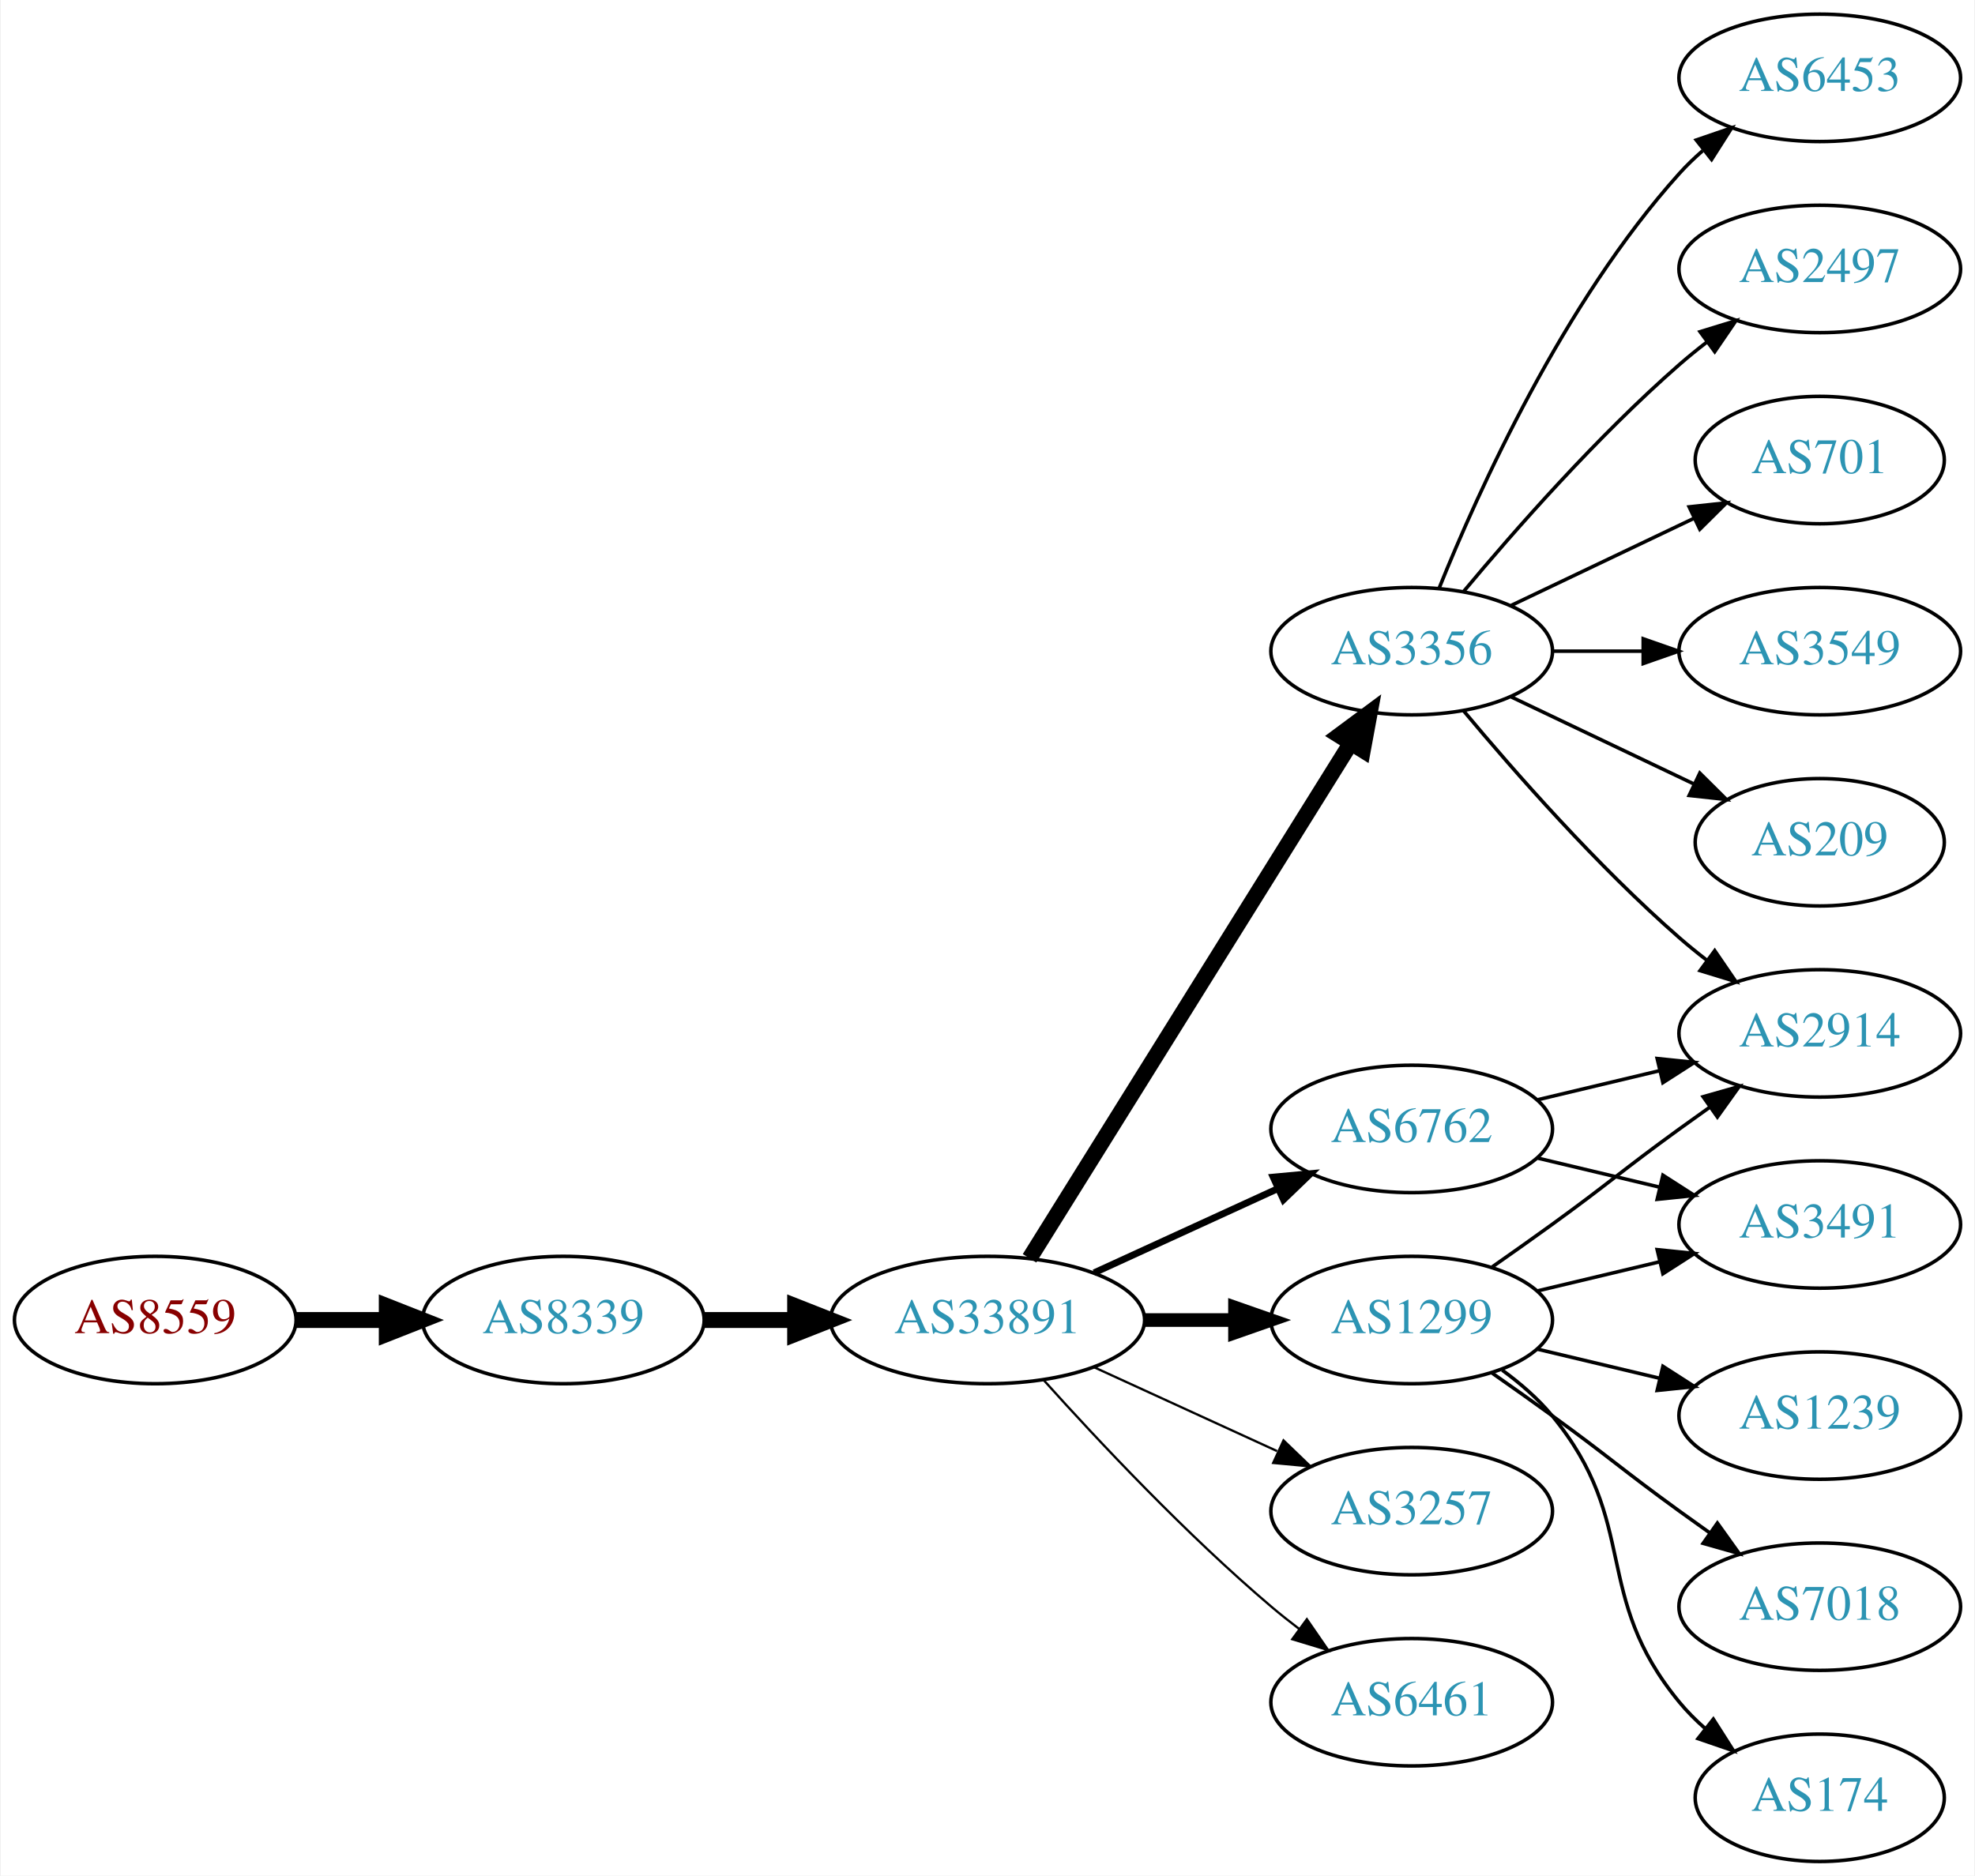
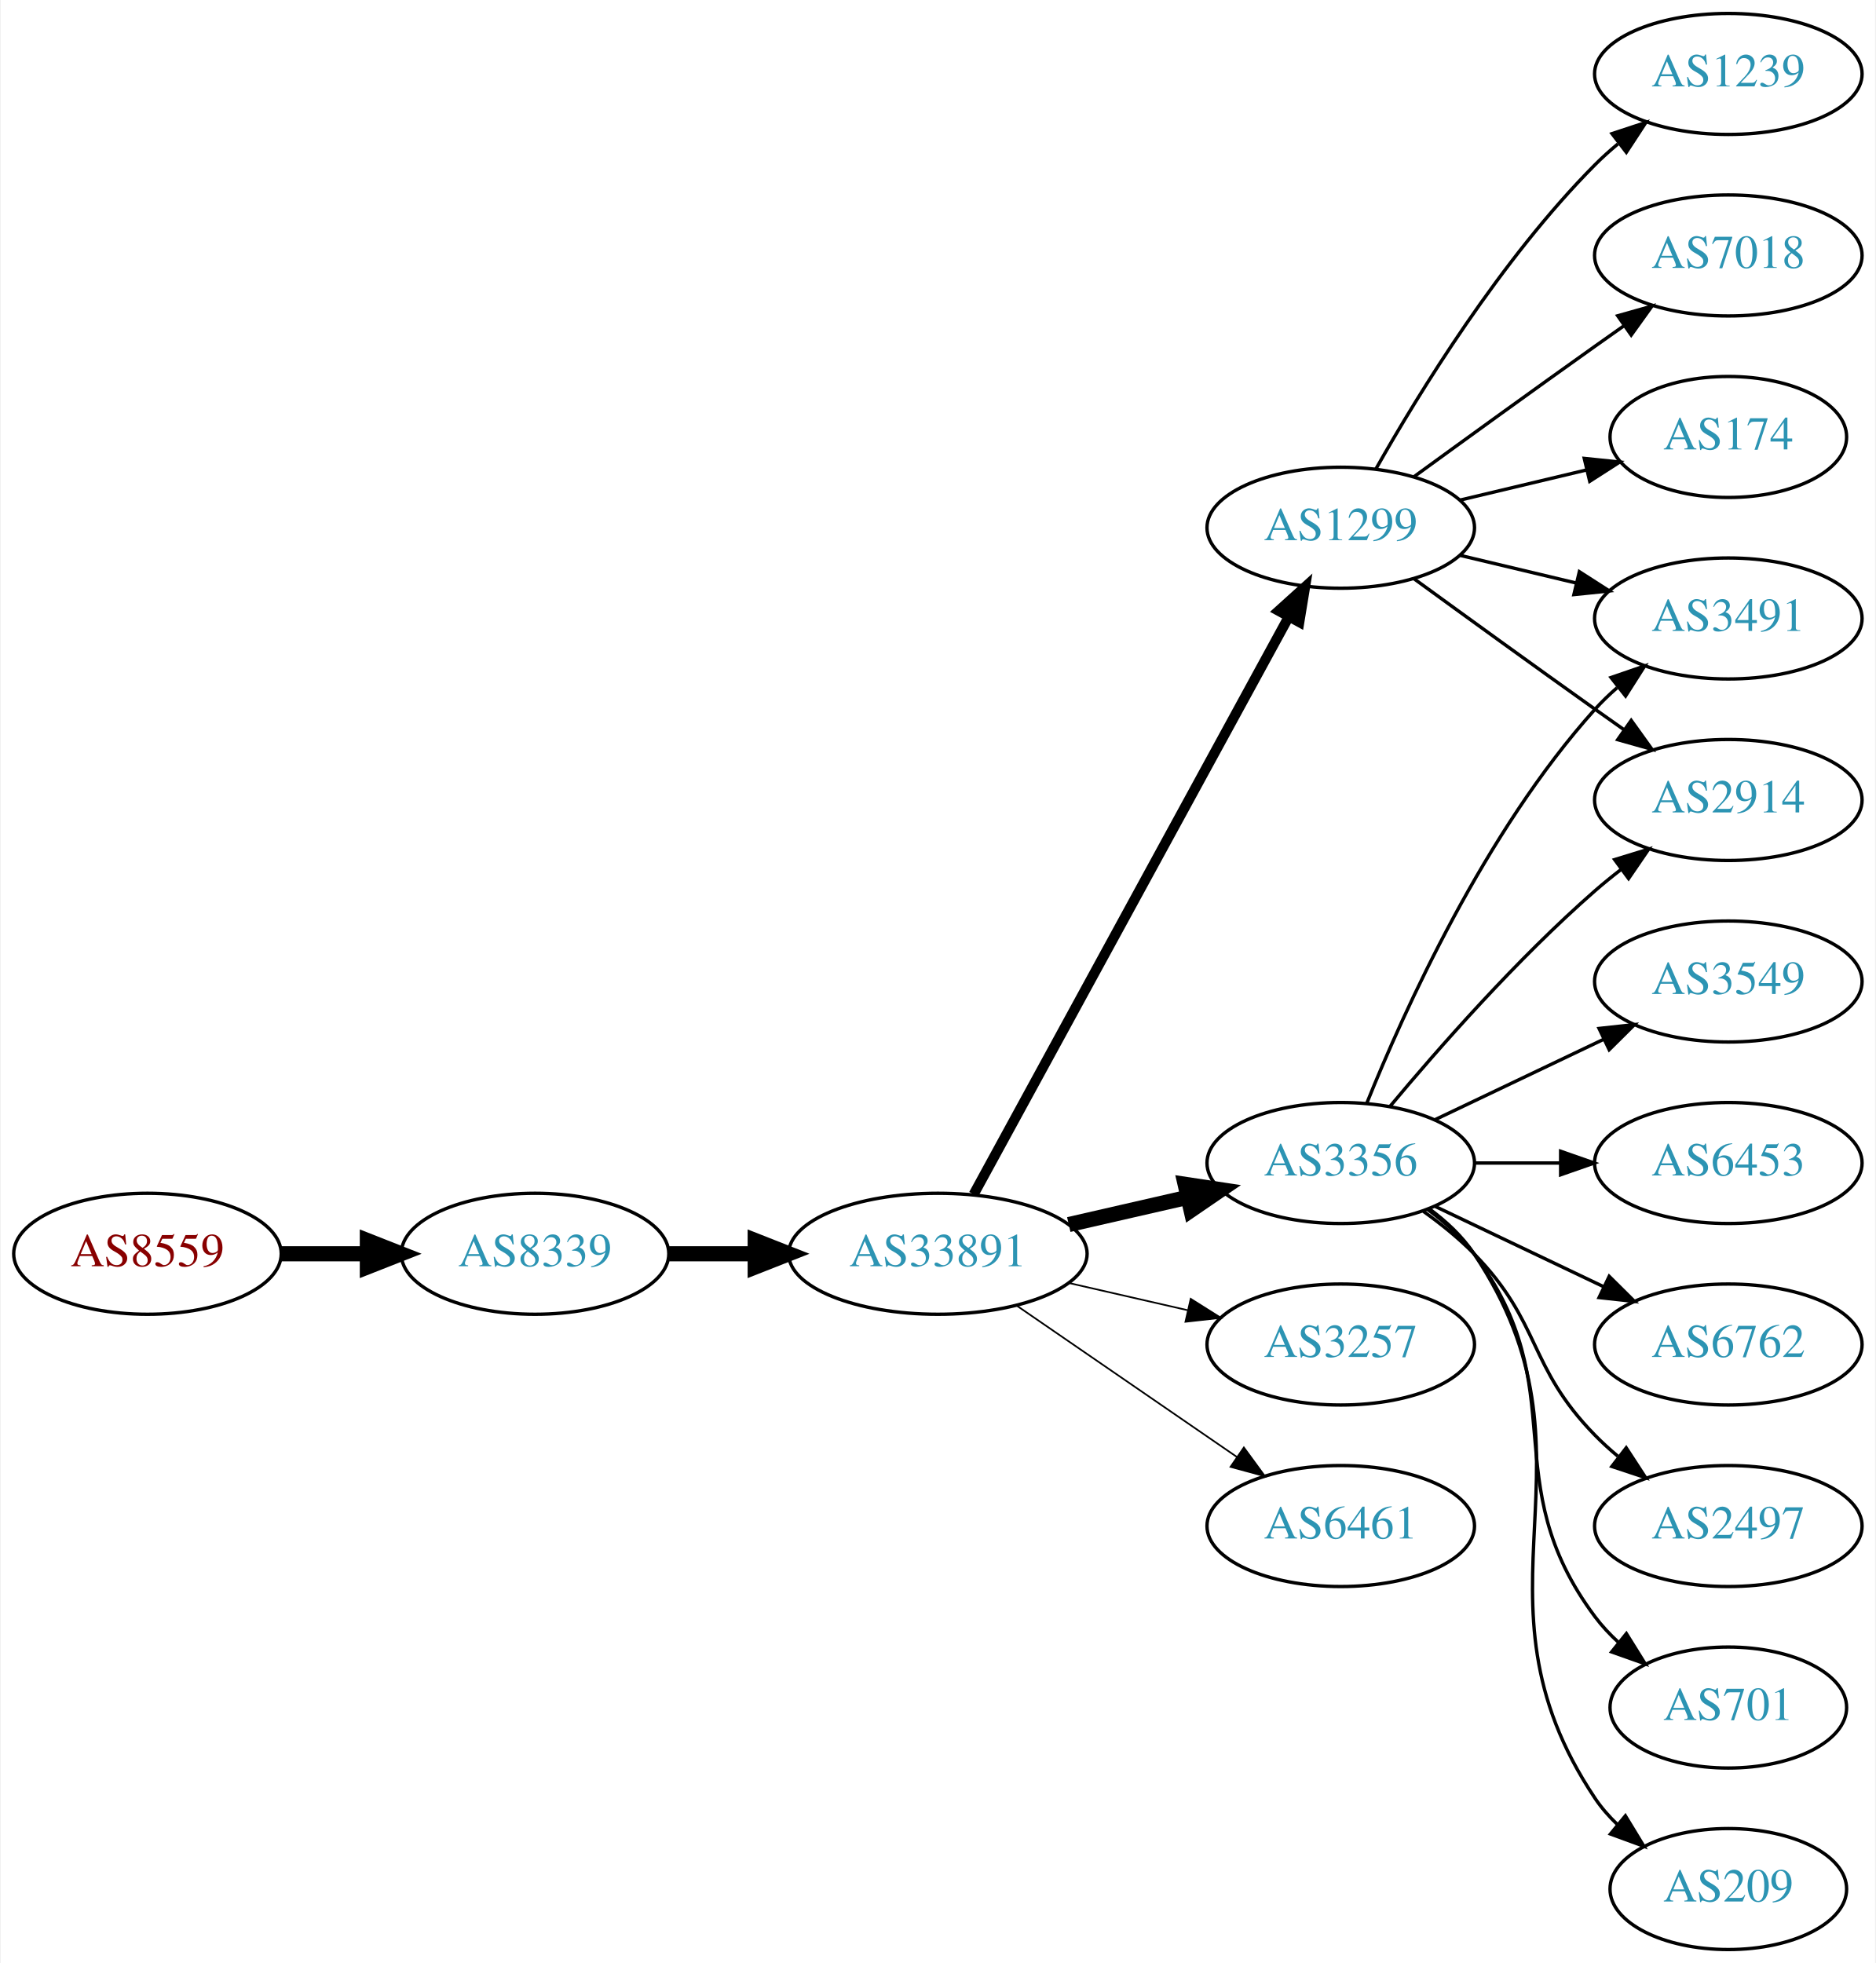
- <svg xmlns="http://www.w3.org/2000/svg" xmlns:xlink="http://www.w3.org/1999/xlink" width="558pt" height="530pt" viewBox="0.00 0.00 557.56 530.00">
-   <g id="graph0" class="graph" transform="scale(1 1) rotate(0) translate(4 526)">
-     <polygon fill="white" stroke="none" points="-4,4 -4,-526 553.564,-526 553.564,4 -4,4" />
+ <svg xmlns="http://www.w3.org/2000/svg" xmlns:xlink="http://www.w3.org/1999/xlink" width="558pt" height="584pt" viewBox="0.00 0.00 557.56 584.00">
+   <g id="graph0" class="graph" transform="scale(1 1) rotate(0) translate(4 580)">
+     <polygon fill="white" stroke="none" points="-4,4 -4,-580 553.564,-580 553.564,4 -4,4" />
    <g id="node1" class="node">
      <g id="a_node1">
        <a xlink:href="/asn/8559" xlink:title="AS8559 ~ WELLCOM [AT]">
-           <ellipse fill="#ffffff" stroke="black" cx="39.647" cy="-153" rx="39.794" ry="18" />
-           <text text-anchor="middle" x="39.647" y="-149.3" font-family="Times,serif" font-size="14.00" fill="#880000">AS8559</text>
+           <ellipse fill="#ffffff" stroke="black" cx="39.647" cy="-207" rx="39.794" ry="18" />
+           <text text-anchor="middle" x="39.647" y="-203.3" font-family="Times,serif" font-size="14.00" fill="#880000">AS8559</text>
        </a>
      </g>
    </g>
    <g id="node2" class="node">
      <g id="a_node2">
        <a xlink:href="/asn/8339" xlink:title="AS8339 ~ kabelplus GmbH [AT]">
-           <ellipse fill="#ffffff" stroke="black" cx="154.939" cy="-153" rx="39.794" ry="18" />
-           <text text-anchor="middle" x="154.939" y="-149.3" font-family="Times,serif" font-size="14.00" fill="#2c94b3">AS8339</text>
+           <ellipse fill="#ffffff" stroke="black" cx="154.939" cy="-207" rx="39.794" ry="18" />
+           <text text-anchor="middle" x="154.939" y="-203.3" font-family="Times,serif" font-size="14.00" fill="#2c94b3">AS8339</text>
        </a>
      </g>
    </g>
    <g id="edge1" class="edge">
-       <path fill="none" stroke="black" stroke-width="4.5" d="M79.319,-153C87.522,-153 96.286,-153 104.818,-153" />
-       <polygon fill="black" stroke="black" stroke-width="4.5" points="105.057,-156.938 115.057,-153 105.057,-149.063 105.057,-156.938" />
+       <path fill="none" stroke="black" stroke-width="4.5" d="M79.319,-207C87.522,-207 96.286,-207 104.818,-207" />
+       <polygon fill="black" stroke="black" stroke-width="4.5" points="105.057,-210.938 115.057,-207 105.057,-203.063 105.057,-210.938" />
    </g>
    <g id="node3" class="node">
      <g id="a_node3">
        <a xlink:href="/asn/33891" xlink:title="AS33891 ~ CORE-BACKBONE GMBH GLOBAL NETWORK [DE]">
-           <ellipse fill="#ffffff" stroke="black" cx="274.782" cy="-153" rx="44.393" ry="18" />
-           <text text-anchor="middle" x="274.782" y="-149.3" font-family="Times,serif" font-size="14.00" fill="#2c94b3">AS33891</text>
+           <ellipse fill="#ffffff" stroke="black" cx="274.782" cy="-207" rx="44.393" ry="18" />
+           <text text-anchor="middle" x="274.782" y="-203.3" font-family="Times,serif" font-size="14.00" fill="#2c94b3">AS33891</text>
        </a>
      </g>
    </g>
    <g id="edge2" class="edge">
-       <path fill="none" stroke="black" stroke-width="4.5" d="M194.852,-153C202.955,-153 211.63,-153 220.156,-153" />
-       <polygon fill="black" stroke="black" stroke-width="4.5" points="220.434,-156.938 230.434,-153 220.434,-149.063 220.434,-156.938" />
+       <path fill="none" stroke="black" stroke-width="4.5" d="M194.852,-207C202.955,-207 211.63,-207 220.156,-207" />
+       <polygon fill="black" stroke="black" stroke-width="4.5" points="220.434,-210.938 230.434,-207 220.434,-203.063 220.434,-210.938" />
    </g>
    <g id="node4" class="node">
      <g id="a_node4">
        <a xlink:href="/asn/3356" xlink:title="AS3356 ~ Level 3 Parent, LLC [US]">
-           <ellipse fill="#ffffff" stroke="black" cx="394.625" cy="-342" rx="39.794" ry="18" />
-           <text text-anchor="middle" x="394.625" y="-338.3" font-family="Times,serif" font-size="14.00" fill="#2c94b3">AS3356</text>
+           <ellipse fill="#ffffff" stroke="black" cx="394.625" cy="-234" rx="39.794" ry="18" />
+           <text text-anchor="middle" x="394.625" y="-230.3" font-family="Times,serif" font-size="14.00" fill="#2c94b3">AS3356</text>
        </a>
      </g>
    </g>
    <g id="edge3" class="edge">
-       <path fill="none" stroke="black" stroke-width="4.5" d="M286.657,-170.442C307.44,-203.775 352.901,-276.686 377.33,-315.866" />
-       <polygon fill="black" stroke="black" stroke-width="4.5" points="374.144,-318.198 382.776,-324.6 380.826,-314.031 374.144,-318.198" />
+       <path fill="none" stroke="black" stroke-width="4.5" d="M313.717,-215.692C324.957,-218.267 337.37,-221.111 348.993,-223.774" />
+       <polygon fill="black" stroke="black" stroke-width="4.5" points="348.328,-227.661 358.955,-226.057 350.087,-219.985 348.328,-227.661" />
    </g>
    <g id="node5" class="node">
      <g id="a_node5">
-         <a xlink:href="/asn/6762" xlink:title="AS6762 ~ TELECOM ITALIA SPARKLE S.p.A. [IT]">
-           <ellipse fill="#ffffff" stroke="black" cx="394.625" cy="-207" rx="39.794" ry="18" />
-           <text text-anchor="middle" x="394.625" y="-203.3" font-family="Times,serif" font-size="14.00" fill="#2c94b3">AS6762</text>
+         <a xlink:href="/asn/3257" xlink:title="AS3257 ~ GTT [DE]">
+           <ellipse fill="#ffffff" stroke="black" cx="394.625" cy="-180" rx="39.794" ry="18" />
+           <text text-anchor="middle" x="394.625" y="-176.3" font-family="Times,serif" font-size="14.00" fill="#2c94b3">AS3257</text>
        </a>
      </g>
    </g>
    <g id="edge4" class="edge">
-       <path fill="none" stroke="black" stroke-width="1.929" d="M304.912,-166.348C320.523,-173.502 339.92,-182.391 356.593,-190.03" />
-       <polygon fill="black" stroke="black" stroke-width="1.929" points="355.496,-193.378 366.045,-194.362 358.412,-187.014 355.496,-193.378" />
+       <path fill="none" stroke="black" stroke-width="0.5" d="M313.717,-198.308C324.957,-195.733 337.37,-192.889 348.993,-190.226" />
+       <polygon fill="black" stroke="black" stroke-width="0.5" points="349.989,-193.588 358.955,-187.943 348.426,-186.765 349.989,-193.588" />
    </g>
    <g id="node6" class="node">
      <g id="a_node6">
        <a xlink:href="/asn/1299" xlink:title="AS1299 ~ Telia Carrier [EU]">
-           <ellipse fill="#ffffff" stroke="black" cx="394.625" cy="-153" rx="39.794" ry="18" />
-           <text text-anchor="middle" x="394.625" y="-149.3" font-family="Times,serif" font-size="14.00" fill="#2c94b3">AS1299</text>
+           <ellipse fill="#ffffff" stroke="black" cx="394.625" cy="-423" rx="39.794" ry="18" />
+           <text text-anchor="middle" x="394.625" y="-419.3" font-family="Times,serif" font-size="14.00" fill="#2c94b3">AS1299</text>
        </a>
      </g>
    </g>
    <g id="edge5" class="edge">
-       <path fill="none" stroke="black" stroke-width="3.857" d="M318.993,-153C327.306,-153 336.068,-153 344.551,-153" />
-       <polygon fill="black" stroke="black" stroke-width="3.857" points="344.709,-156.5 354.709,-153 344.709,-149.5 344.709,-156.5" />
+       <path fill="none" stroke="black" stroke-width="3" d="M285.426,-224.676C306.107,-262.584 354.82,-351.873 379.199,-396.559" />
+       <polygon fill="black" stroke="black" stroke-width="3" points="376.151,-398.28 384.013,-405.383 382.296,-394.928 376.151,-398.28" />
    </g>
    <g id="node7" class="node">
      <g id="a_node7">
-         <a xlink:href="/asn/3257" xlink:title="AS3257 ~ GTT [DE]">
-           <ellipse fill="#ffffff" stroke="black" cx="394.625" cy="-99" rx="39.794" ry="18" />
-           <text text-anchor="middle" x="394.625" y="-95.3" font-family="Times,serif" font-size="14.00" fill="#2c94b3">AS3257</text>
+         <a xlink:href="/asn/6461" xlink:title="AS6461 ~ Zayo Bandwidth [US]">
+           <ellipse fill="#ffffff" stroke="black" cx="394.625" cy="-126" rx="39.794" ry="18" />
+           <text text-anchor="middle" x="394.625" y="-122.3" font-family="Times,serif" font-size="14.00" fill="#2c94b3">AS6461</text>
        </a>
      </g>
    </g>
    <g id="edge6" class="edge">
-       <path fill="none" stroke="black" stroke-width="0.643" d="M304.912,-139.652C320.523,-132.498 339.92,-123.609 356.593,-115.97" />
-       <polygon fill="black" stroke="black" stroke-width="0.643" points="358.412,-118.986 366.045,-111.638 355.496,-112.622 358.412,-118.986" />
+       <path fill="none" stroke="black" stroke-width="0.5" d="M298.225,-191.574C316.806,-178.802 343.367,-160.545 363.746,-146.537" />
+       <polygon fill="black" stroke="black" stroke-width="0.5" points="365.802,-149.371 372.061,-140.822 361.837,-143.602 365.802,-149.371" />
    </g>
    <g id="node8" class="node">
      <g id="a_node8">
-         <a xlink:href="/asn/6461" xlink:title="AS6461 ~ Zayo Bandwidth [US]">
-           <ellipse fill="#ffffff" stroke="black" cx="394.625" cy="-45" rx="39.794" ry="18" />
-           <text text-anchor="middle" x="394.625" y="-41.3" font-family="Times,serif" font-size="14.00" fill="#2c94b3">AS6461</text>
+         <a xlink:href="/asn/2497" xlink:title="AS2497 ~ Internet Initiative Japan Inc. [JP]">
+           <ellipse fill="#ffffff" stroke="black" cx="509.918" cy="-126" rx="39.794" ry="18" />
+           <text text-anchor="middle" x="509.918" y="-122.3" font-family="Times,serif" font-size="14.00" fill="#2c94b3">AS2497</text>
        </a>
      </g>
    </g>
    <g id="edge7" class="edge">
-       <path fill="none" stroke="black" stroke-width="0.643" d="M290.714,-135.956C306.041,-118.903 330.976,-92.35 354.978,-72 357.475,-69.883 360.136,-67.768 362.847,-65.707" />
-       <polygon fill="black" stroke="black" stroke-width="0.643" points="365.013,-68.459 371.023,-59.734 360.884,-62.806 365.013,-68.459" />
+       <path fill="none" stroke="black" d="M419.219,-219.611C424.475,-215.852 429.806,-211.563 434.271,-207 454.443,-186.383 450.099,-173.617 470.271,-153 472.364,-150.861 474.647,-148.782 477.024,-146.79" />
+       <polygon fill="black" stroke="black" points="479.542,-149.268 485.323,-140.389 475.267,-143.725 479.542,-149.268" />
    </g>
    <g id="node9" class="node">
      <g id="a_node9">
-         <a xlink:href="/asn/6453" xlink:title="AS6453 ~ TATA COMMUNICATIONS (AMERICA) INC [US]">
-           <ellipse fill="#ffffff" stroke="black" cx="509.918" cy="-504" rx="39.794" ry="18" />
-           <text text-anchor="middle" x="509.918" y="-500.3" font-family="Times,serif" font-size="14.00" fill="#2c94b3">AS6453</text>
+         <a xlink:href="/asn/2914" xlink:title="AS2914 ~ NTT America, Inc. [US]">
+           <ellipse fill="#ffffff" stroke="black" cx="509.918" cy="-342" rx="39.794" ry="18" />
+           <text text-anchor="middle" x="509.918" y="-338.3" font-family="Times,serif" font-size="14.00" fill="#2c94b3">AS2914</text>
        </a>
      </g>
    </g>
    <g id="edge8" class="edge">
-       <path fill="none" stroke="black" d="M402.372,-359.787C413.423,-387.243 437.476,-440.578 470.271,-477 472.273,-479.224 474.492,-481.363 476.825,-483.397" />
-       <polygon fill="black" stroke="black" points="475.023,-486.433 485.044,-489.873 479.355,-480.935 475.023,-486.433" />
+       <path fill="none" stroke="black" d="M409.255,-250.817C423.537,-267.929 447.084,-294.745 470.271,-315 472.737,-317.154 475.375,-319.294 478.073,-321.372" />
+       <polygon fill="black" stroke="black" points="476.098,-324.264 486.227,-327.37 480.246,-318.625 476.098,-324.264" />
    </g>
    <g id="node10" class="node">
      <g id="a_node10">
-         <a xlink:href="/asn/2497" xlink:title="AS2497 ~ Internet Initiative Japan Inc. [JP]">
-           <ellipse fill="#ffffff" stroke="black" cx="509.918" cy="-450" rx="39.794" ry="18" />
-           <text text-anchor="middle" x="509.918" y="-446.3" font-family="Times,serif" font-size="14.00" fill="#2c94b3">AS2497</text>
+         <a xlink:href="/asn/701" xlink:title="AS701 ~ UUNET [US]">
+           <ellipse fill="#ffffff" stroke="black" cx="509.918" cy="-72" rx="35.194" ry="18" />
+           <text text-anchor="middle" x="509.918" y="-68.3" font-family="Times,serif" font-size="14.00" fill="#2c94b3">AS701</text>
        </a>
      </g>
    </g>
    <g id="edge9" class="edge">
-       <path fill="none" stroke="black" d="M409.255,-358.817C423.537,-375.929 447.084,-402.745 470.271,-423 472.737,-425.154 475.375,-427.294 478.073,-429.372" />
-       <polygon fill="black" stroke="black" points="476.098,-432.264 486.227,-435.37 480.246,-426.625 476.098,-432.264" />
+       <path fill="none" stroke="black" d="M420.555,-220.118C425.631,-216.389 430.549,-211.984 434.271,-207 464.542,-166.458 440,-139.542 470.271,-99 472.279,-96.311 474.635,-93.791 477.176,-91.454" />
+       <polygon fill="black" stroke="black" points="479.59,-94.004 485.191,-85.011 475.205,-88.548 479.59,-94.004" />
    </g>
    <g id="node11" class="node">
      <g id="a_node11">
-         <a xlink:href="/asn/701" xlink:title="AS701 ~ UUNET [US]">
-           <ellipse fill="#ffffff" stroke="black" cx="509.918" cy="-396" rx="35.194" ry="18" />
-           <text text-anchor="middle" x="509.918" y="-392.3" font-family="Times,serif" font-size="14.00" fill="#2c94b3">AS701</text>
+         <a xlink:href="/asn/209" xlink:title="AS209 ~ CenturyLink Communications, LLC [US]">
+           <ellipse fill="#ffffff" stroke="black" cx="509.918" cy="-18" rx="35.194" ry="18" />
+           <text text-anchor="middle" x="509.918" y="-14.3" font-family="Times,serif" font-size="14.00" fill="#2c94b3">AS209</text>
        </a>
      </g>
    </g>
    <g id="edge10" class="edge">
-       <path fill="none" stroke="black" d="M422.761,-354.934C438.193,-362.29 457.678,-371.577 474.213,-379.459" />
-       <polygon fill="black" stroke="black" points="473.022,-382.768 483.555,-383.911 476.034,-376.449 473.022,-382.768" />
+       <path fill="none" stroke="black" d="M420.944,-220.393C425.999,-216.649 430.811,-212.169 434.271,-207 475.296,-145.706 429.247,-106.294 470.271,-45 472.138,-42.211 474.397,-39.623 476.877,-37.243" />
+       <polygon fill="black" stroke="black" points="479.295,-39.786 484.8,-30.734 474.851,-34.378 479.295,-39.786" />
    </g>
    <g id="node12" class="node">
      <g id="a_node12">
        <a xlink:href="/asn/3549" xlink:title="AS3549 ~ Level 3 Parent, LLC [US]">
-           <ellipse fill="#ffffff" stroke="black" cx="509.918" cy="-342" rx="39.794" ry="18" />
-           <text text-anchor="middle" x="509.918" y="-338.3" font-family="Times,serif" font-size="14.00" fill="#2c94b3">AS3549</text>
+           <ellipse fill="#ffffff" stroke="black" cx="509.918" cy="-288" rx="39.794" ry="18" />
+           <text text-anchor="middle" x="509.918" y="-284.3" font-family="Times,serif" font-size="14.00" fill="#2c94b3">AS3549</text>
        </a>
      </g>
    </g>
    <g id="edge11" class="edge">
-       <path fill="none" stroke="black" d="M434.297,-342C442.5,-342 451.264,-342 459.796,-342" />
-       <polygon fill="black" stroke="black" points="460.035,-345.5 470.035,-342 460.035,-338.5 460.035,-345.5" />
+       <path fill="none" stroke="black" d="M422.761,-246.934C437.755,-254.081 456.576,-263.052 472.799,-270.785" />
+       <polygon fill="black" stroke="black" points="471.469,-274.028 482.002,-275.171 474.481,-267.709 471.469,-274.028" />
    </g>
    <g id="node13" class="node">
      <g id="a_node13">
-         <a xlink:href="/asn/2914" xlink:title="AS2914 ~ NTT America, Inc. [US]">
-           <ellipse fill="#ffffff" stroke="black" cx="509.918" cy="-234" rx="39.794" ry="18" />
-           <text text-anchor="middle" x="509.918" y="-230.3" font-family="Times,serif" font-size="14.00" fill="#2c94b3">AS2914</text>
+         <a xlink:href="/asn/3491" xlink:title="AS3491 ~ PCCW Global, Inc. [US]">
+           <ellipse fill="#ffffff" stroke="black" cx="509.918" cy="-396" rx="39.794" ry="18" />
+           <text text-anchor="middle" x="509.918" y="-392.3" font-family="Times,serif" font-size="14.00" fill="#2c94b3">AS3491</text>
        </a>
      </g>
    </g>
    <g id="edge12" class="edge">
-       <path fill="none" stroke="black" d="M409.255,-325.183C423.537,-308.071 447.084,-281.255 470.271,-261 472.737,-258.846 475.375,-256.706 478.073,-254.628" />
-       <polygon fill="black" stroke="black" points="480.246,-257.375 486.227,-248.63 476.098,-251.736 480.246,-257.375" />
+       <path fill="none" stroke="black" d="M402.372,-251.787C413.423,-279.243 437.476,-332.578 470.271,-369 472.273,-371.224 474.492,-373.363 476.825,-375.397" />
+       <polygon fill="black" stroke="black" points="475.023,-378.433 485.044,-381.873 479.355,-372.935 475.023,-378.433" />
    </g>
    <g id="node14" class="node">
      <g id="a_node14">
-         <a xlink:href="/asn/209" xlink:title="AS209 ~ CenturyLink Communications, LLC [US]">
-           <ellipse fill="#ffffff" stroke="black" cx="509.918" cy="-288" rx="35.194" ry="18" />
-           <text text-anchor="middle" x="509.918" y="-284.3" font-family="Times,serif" font-size="14.00" fill="#2c94b3">AS209</text>
+         <a xlink:href="/asn/6453" xlink:title="AS6453 ~ TATA COMMUNICATIONS (AMERICA) INC [US]">
+           <ellipse fill="#ffffff" stroke="black" cx="509.918" cy="-234" rx="39.794" ry="18" />
+           <text text-anchor="middle" x="509.918" y="-230.3" font-family="Times,serif" font-size="14.00" fill="#2c94b3">AS6453</text>
        </a>
      </g>
    </g>
    <g id="edge13" class="edge">
-       <path fill="none" stroke="black" d="M422.761,-329.066C438.193,-321.71 457.678,-312.423 474.213,-304.541" />
-       <polygon fill="black" stroke="black" points="476.034,-307.551 483.555,-300.089 473.022,-301.232 476.034,-307.551" />
-     </g>
-     <g id="edge20" class="edge">
-       <path fill="none" stroke="black" d="M430.232,-215.248C441.103,-217.838 453.257,-220.735 464.7,-223.462" />
-       <polygon fill="black" stroke="black" points="463.983,-226.889 474.522,-225.803 465.606,-220.08 463.983,-226.889" />
+       <path fill="none" stroke="black" d="M434.297,-234C442.5,-234 451.264,-234 459.796,-234" />
+       <polygon fill="black" stroke="black" points="460.035,-237.5 470.035,-234 460.035,-230.5 460.035,-237.5" />
+     </g>
+     <g id="node15" class="node">
+       <g id="a_node15">
+         <a xlink:href="/asn/6762" xlink:title="AS6762 ~ TELECOM ITALIA SPARKLE S.p.A. [IT]">
+           <ellipse fill="#ffffff" stroke="black" cx="509.918" cy="-180" rx="39.794" ry="18" />
+           <text text-anchor="middle" x="509.918" y="-176.3" font-family="Times,serif" font-size="14.00" fill="#2c94b3">AS6762</text>
+         </a>
+       </g>
+     </g>
+     <g id="edge14" class="edge">
+       <path fill="none" stroke="black" d="M422.761,-221.066C437.755,-213.919 456.576,-204.948 472.799,-197.215" />
+       <polygon fill="black" stroke="black" points="474.481,-200.291 482.002,-192.829 471.469,-193.972 474.481,-200.291" />
+     </g>
+     <g id="edge15" class="edge">
+       <path fill="none" stroke="black" d="M416.473,-407.778C431.407,-396.909 452.02,-381.975 470.271,-369 473.091,-366.995 476.034,-364.915 478.983,-362.841" />
+       <polygon fill="black" stroke="black" points="481.029,-365.681 487.207,-357.074 477.01,-359.95 481.029,-365.681" />
+     </g>
+     <g id="edge17" class="edge">
+       <path fill="none" stroke="black" d="M430.232,-414.752C441.103,-412.162 453.257,-409.265 464.7,-406.538" />
+       <polygon fill="black" stroke="black" points="465.606,-409.92 474.522,-404.197 463.983,-403.111 465.606,-409.92" />
    </g>
    <g id="node16" class="node">
      <g id="a_node16">
-         <a xlink:href="/asn/3491" xlink:title="AS3491 ~ PCCW Global, Inc. [US]">
-           <ellipse fill="#ffffff" stroke="black" cx="509.918" cy="-180" rx="39.794" ry="18" />
-           <text text-anchor="middle" x="509.918" y="-176.3" font-family="Times,serif" font-size="14.00" fill="#2c94b3">AS3491</text>
-         </a>
-       </g>
-     </g>
-     <g id="edge19" class="edge">
-       <path fill="none" stroke="black" d="M430.232,-198.752C441.103,-196.162 453.257,-193.265 464.7,-190.538" />
-       <polygon fill="black" stroke="black" points="465.606,-193.92 474.522,-188.197 463.983,-187.111 465.606,-193.92" />
-     </g>
-     <g id="edge14" class="edge">
-       <path fill="none" stroke="black" d="M417.382,-168.009C422.916,-171.879 428.835,-176.064 434.271,-180 450.471,-191.729 454.071,-195.271 470.271,-207 473.074,-209.029 476.005,-211.125 478.946,-213.21" />
-       <polygon fill="black" stroke="black" points="476.968,-216.097 487.16,-218.991 480.997,-210.373 476.968,-216.097" />
-     </g>
-     <g id="node15" class="node">
-       <g id="a_node15">
        <a xlink:href="/asn/1239" xlink:title="AS1239 ~ Sprint [US]">
-           <ellipse fill="#ffffff" stroke="black" cx="509.918" cy="-126" rx="39.794" ry="18" />
-           <text text-anchor="middle" x="509.918" y="-122.3" font-family="Times,serif" font-size="14.00" fill="#2c94b3">AS1239</text>
-         </a>
-       </g>
-     </g>
-     <g id="edge15" class="edge">
-       <path fill="none" stroke="black" d="M430.232,-144.752C441.103,-142.162 453.257,-139.265 464.7,-136.538" />
-       <polygon fill="black" stroke="black" points="465.606,-139.92 474.522,-134.197 463.983,-133.111 465.606,-139.92" />
+           <ellipse fill="#ffffff" stroke="black" cx="509.918" cy="-558" rx="39.794" ry="18" />
+           <text text-anchor="middle" x="509.918" y="-554.3" font-family="Times,serif" font-size="14.00" fill="#2c94b3">AS1239</text>
+         </a>
+       </g>
    </g>
    <g id="edge16" class="edge">
-       <path fill="none" stroke="black" d="M430.232,-161.248C441.103,-163.838 453.257,-166.735 464.7,-169.462" />
-       <polygon fill="black" stroke="black" points="463.983,-172.889 474.522,-171.803 465.606,-166.08 463.983,-172.889" />
+       <path fill="none" stroke="black" d="M405.084,-440.49C417.866,-463.096 442.298,-502.886 470.271,-531 472.382,-533.121 474.678,-535.188 477.063,-537.171" />
+       <polygon fill="black" stroke="black" points="475.316,-540.242 485.379,-543.556 479.579,-534.69 475.316,-540.242" />
    </g>
    <g id="node17" class="node">
      <g id="a_node17">
        <a xlink:href="/asn/7018" xlink:title="AS7018 ~ AT&amp;T Services, Inc. [US]">
-           <ellipse fill="#ffffff" stroke="black" cx="509.918" cy="-72" rx="39.794" ry="18" />
-           <text text-anchor="middle" x="509.918" y="-68.3" font-family="Times,serif" font-size="14.00" fill="#2c94b3">AS7018</text>
-         </a>
-       </g>
-     </g>
-     <g id="edge17" class="edge">
-       <path fill="none" stroke="black" d="M417.382,-137.991C422.916,-134.121 428.835,-129.936 434.271,-126 450.471,-114.271 454.071,-110.729 470.271,-99 473.074,-96.971 476.005,-94.875 478.946,-92.79" />
-       <polygon fill="black" stroke="black" points="480.997,-95.627 487.16,-87.009 476.968,-89.903 480.997,-95.627" />
+           <ellipse fill="#ffffff" stroke="black" cx="509.918" cy="-504" rx="39.794" ry="18" />
+           <text text-anchor="middle" x="509.918" y="-500.3" font-family="Times,serif" font-size="14.00" fill="#2c94b3">AS7018</text>
+         </a>
+       </g>
+     </g>
+     <g id="edge18" class="edge">
+       <path fill="none" stroke="black" d="M416.473,-438.222C431.407,-449.091 452.02,-464.025 470.271,-477 473.091,-479.005 476.034,-481.085 478.983,-483.159" />
+       <polygon fill="black" stroke="black" points="477.01,-486.05 487.207,-488.926 481.029,-480.319 477.01,-486.05" />
    </g>
    <g id="node18" class="node">
      <g id="a_node18">
        <a xlink:href="/asn/174" xlink:title="AS174 ~ Cogent Communications [US]">
-           <ellipse fill="#ffffff" stroke="black" cx="509.918" cy="-18" rx="35.194" ry="18" />
-           <text text-anchor="middle" x="509.918" y="-14.3" font-family="Times,serif" font-size="14.00" fill="#2c94b3">AS174</text>
-         </a>
-       </g>
-     </g>
-     <g id="edge18" class="edge">
-       <path fill="none" stroke="black" d="M420.205,-138.844C425.3,-135.128 430.313,-130.799 434.271,-126 459.336,-95.606 445.206,-75.394 470.271,-45 472.406,-42.411 474.849,-39.959 477.445,-37.666" />
-       <polygon fill="black" stroke="black" points="479.853,-40.224 485.544,-31.288 475.522,-34.725 479.853,-40.224" />
+           <ellipse fill="#ffffff" stroke="black" cx="509.918" cy="-450" rx="35.194" ry="18" />
+           <text text-anchor="middle" x="509.918" y="-446.3" font-family="Times,serif" font-size="14.00" fill="#2c94b3">AS174</text>
+         </a>
+       </g>
+     </g>
+     <g id="edge19" class="edge">
+       <path fill="none" stroke="black" d="M430.232,-431.248C442.026,-434.058 455.331,-437.229 467.599,-440.153" />
+       <polygon fill="black" stroke="black" points="467.065,-443.624 477.604,-442.537 468.687,-436.814 467.065,-443.624" />
    </g>
  </g>
</svg>
